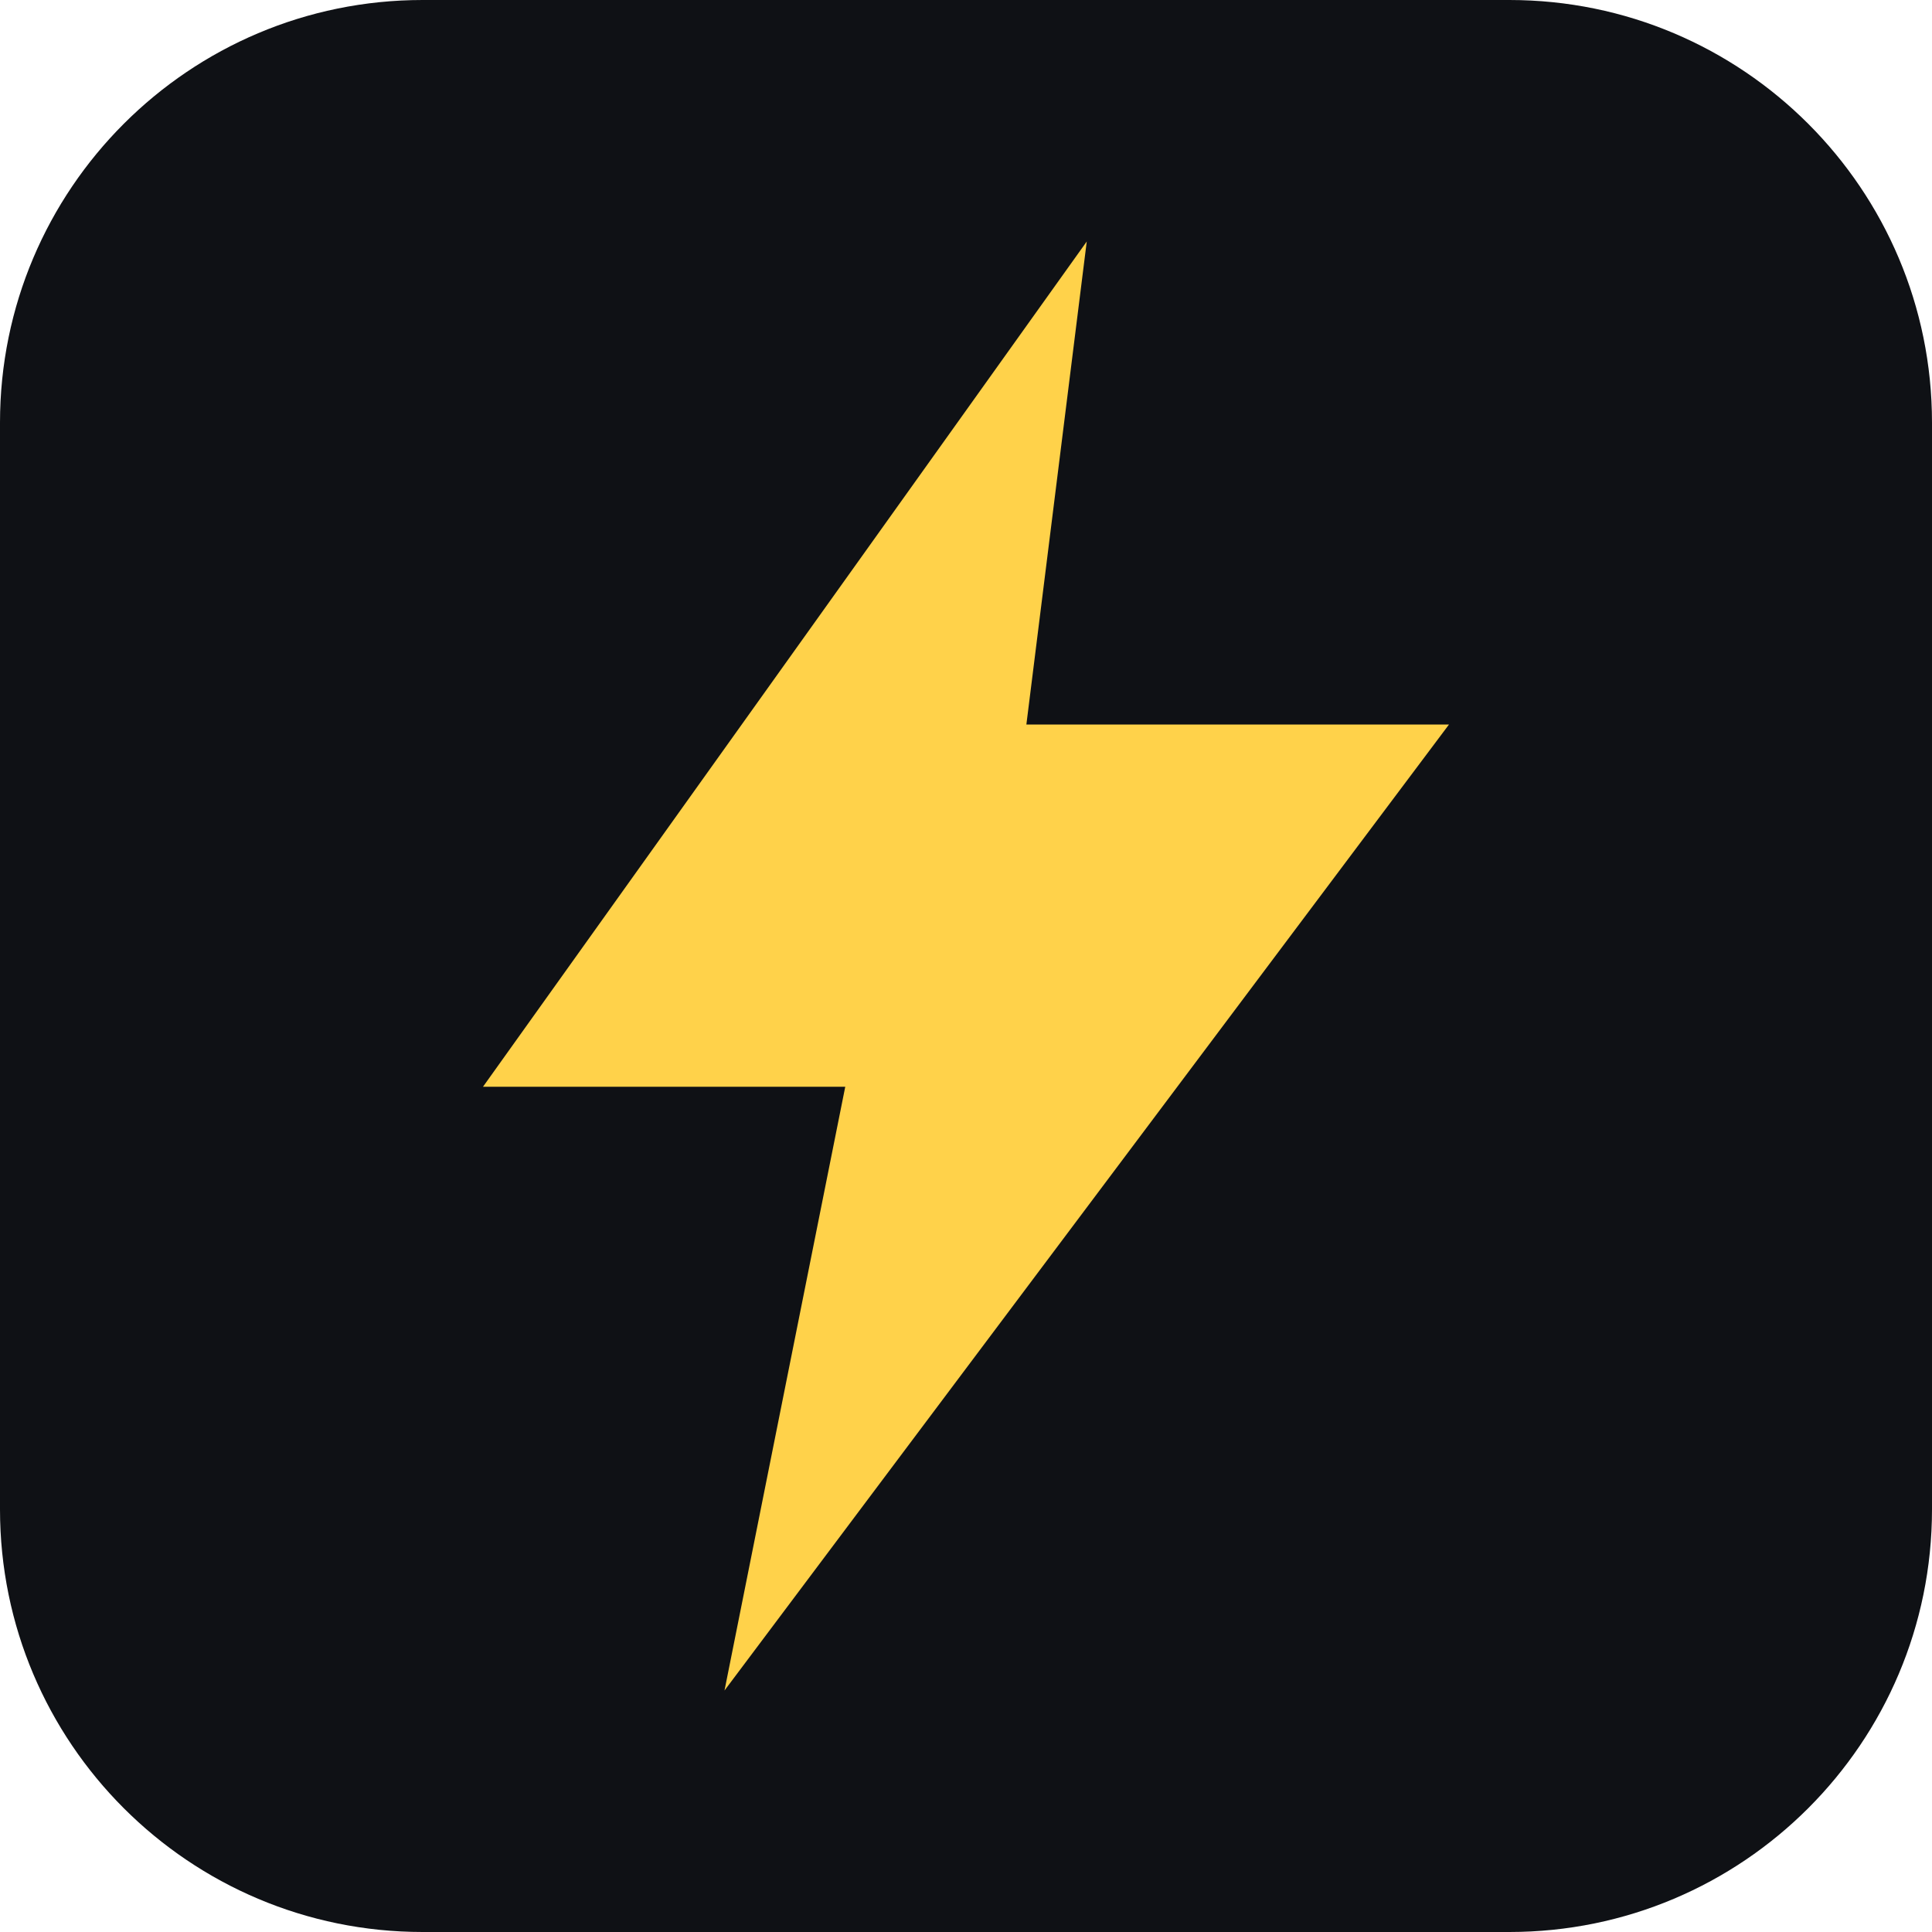
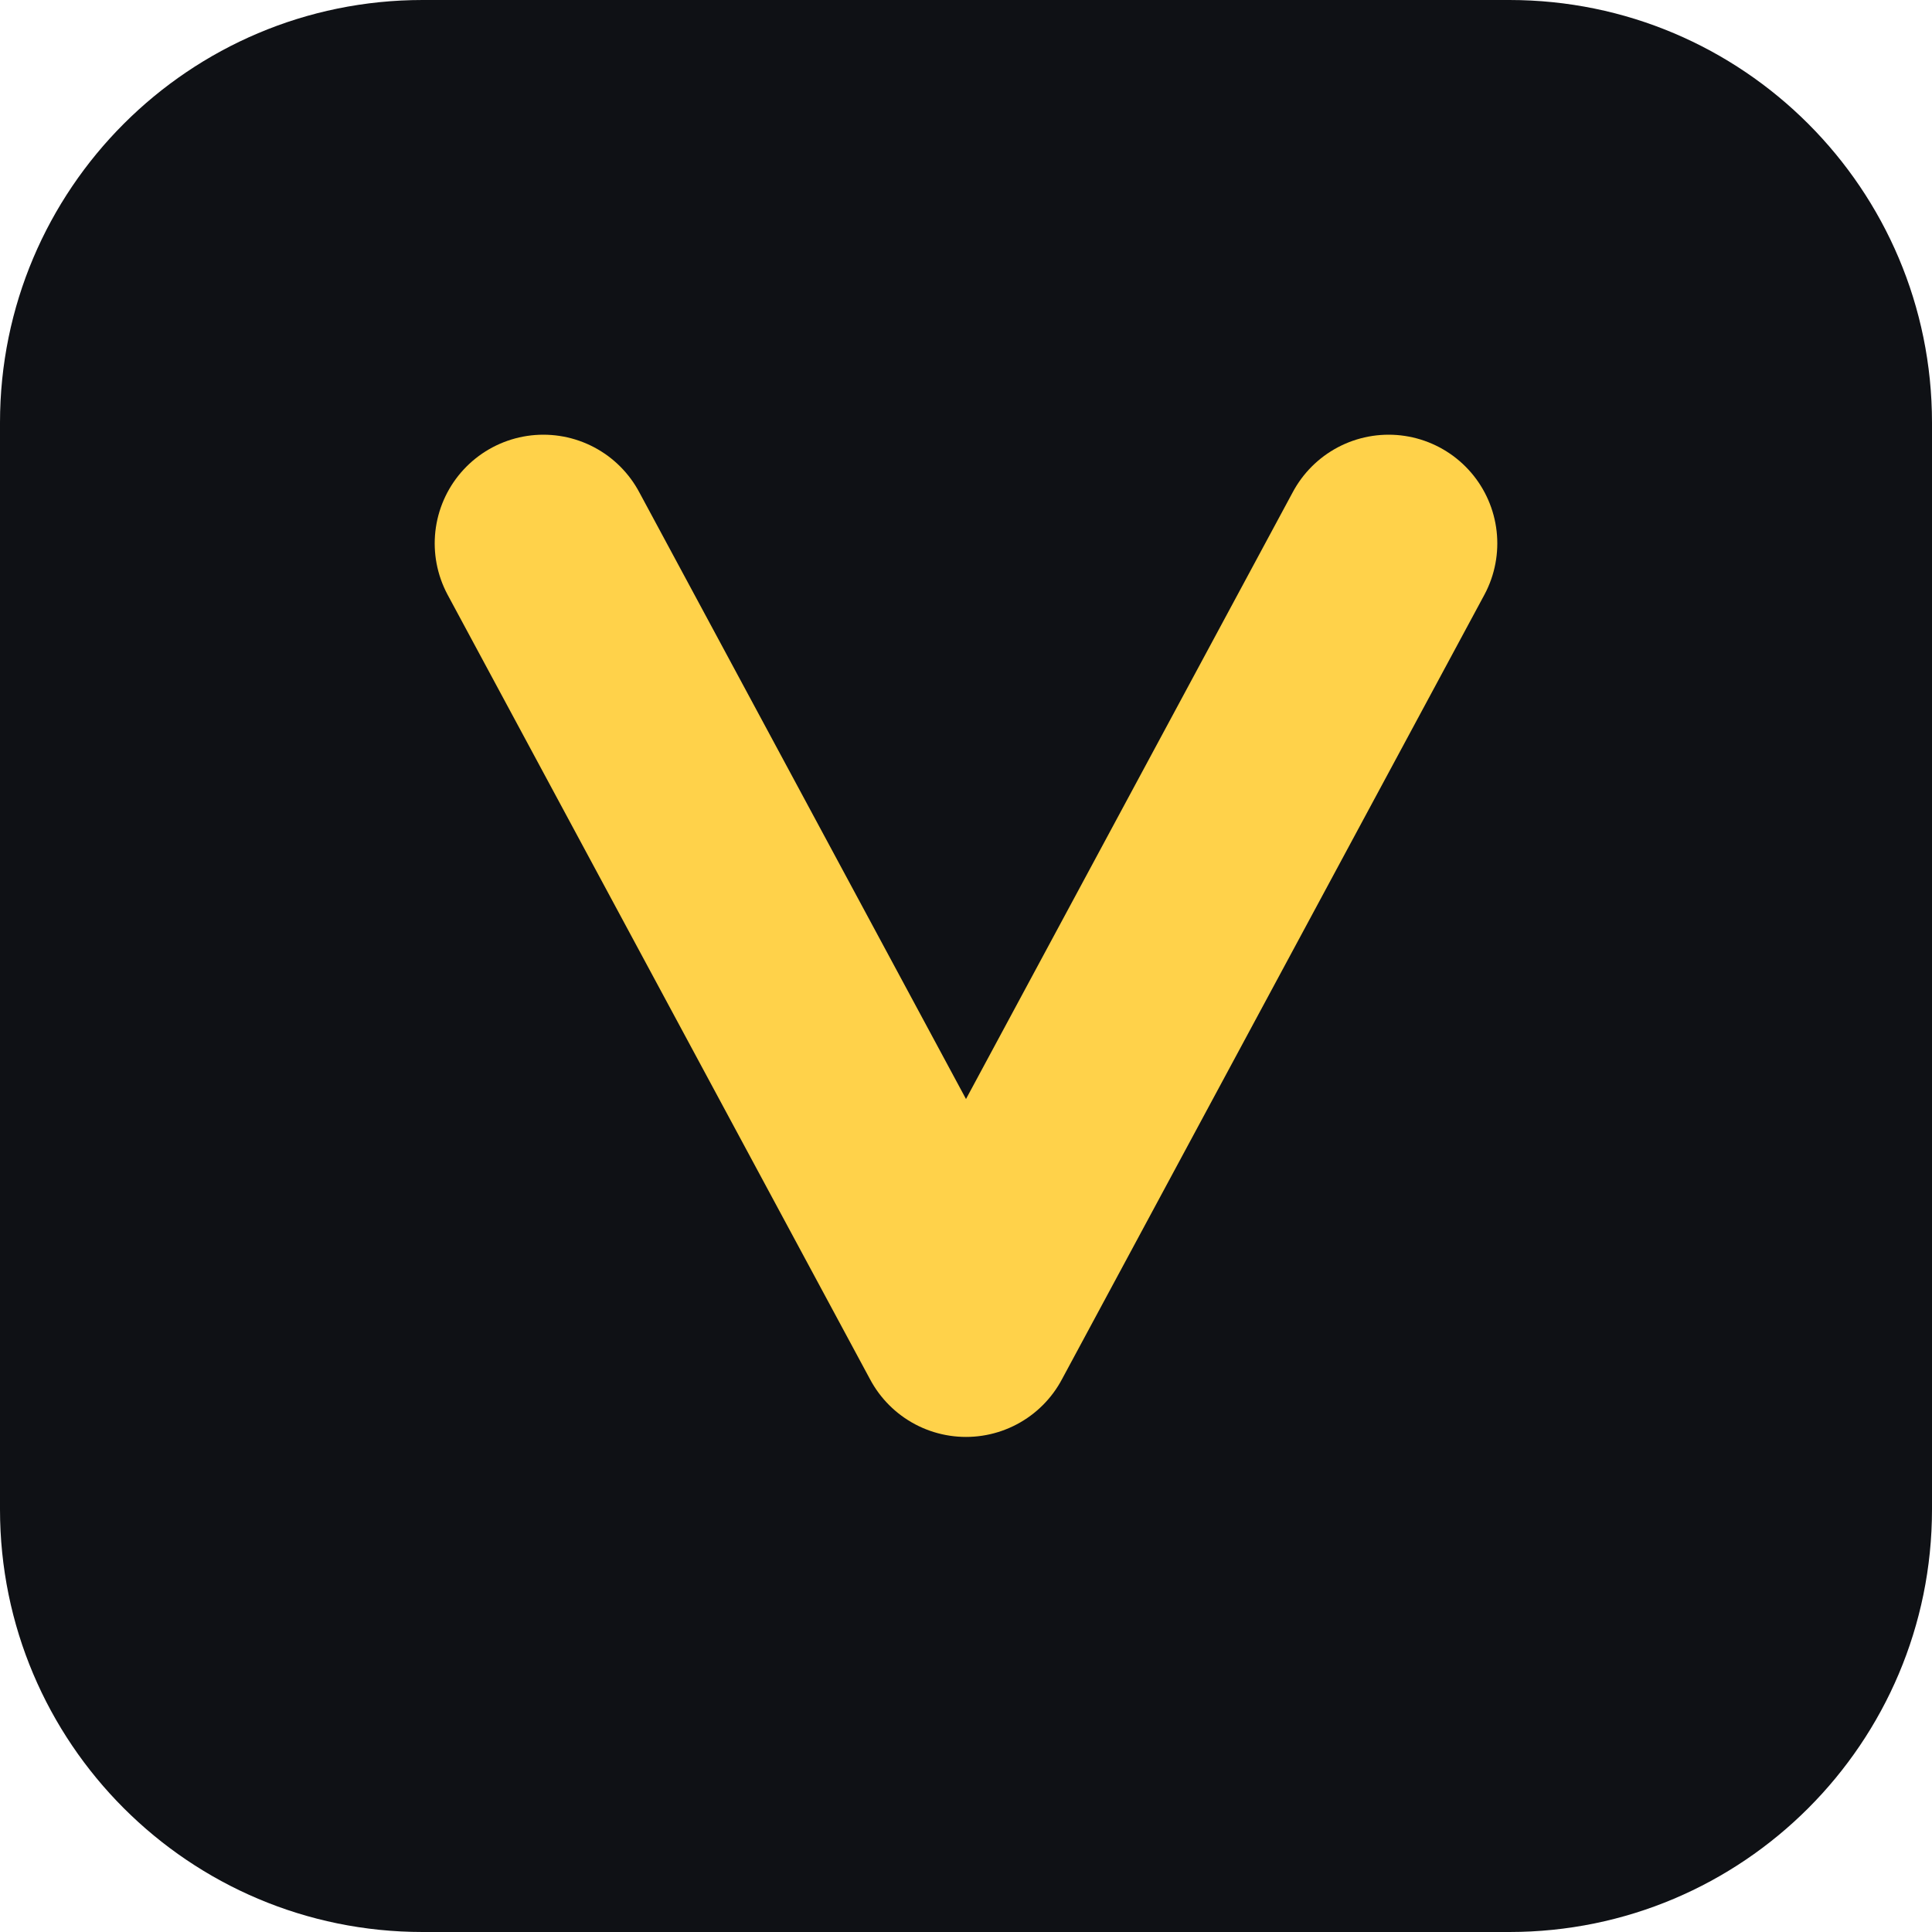
<svg xmlns="http://www.w3.org/2000/svg" viewBox="0 0 32 32">
  <rect width="32" height="32" rx="7" fill="#0f1115" />
-   <path d="M18 4 L8 18 h6 l-2 10 12-16 h-7 z" fill="#ffd24a" />
+   <path d="M9 9 L16 22 L23 9" stroke="#ffd24a" stroke-width="3.6" fill="none" stroke-linecap="round" stroke-linejoin="round" />
</svg>
